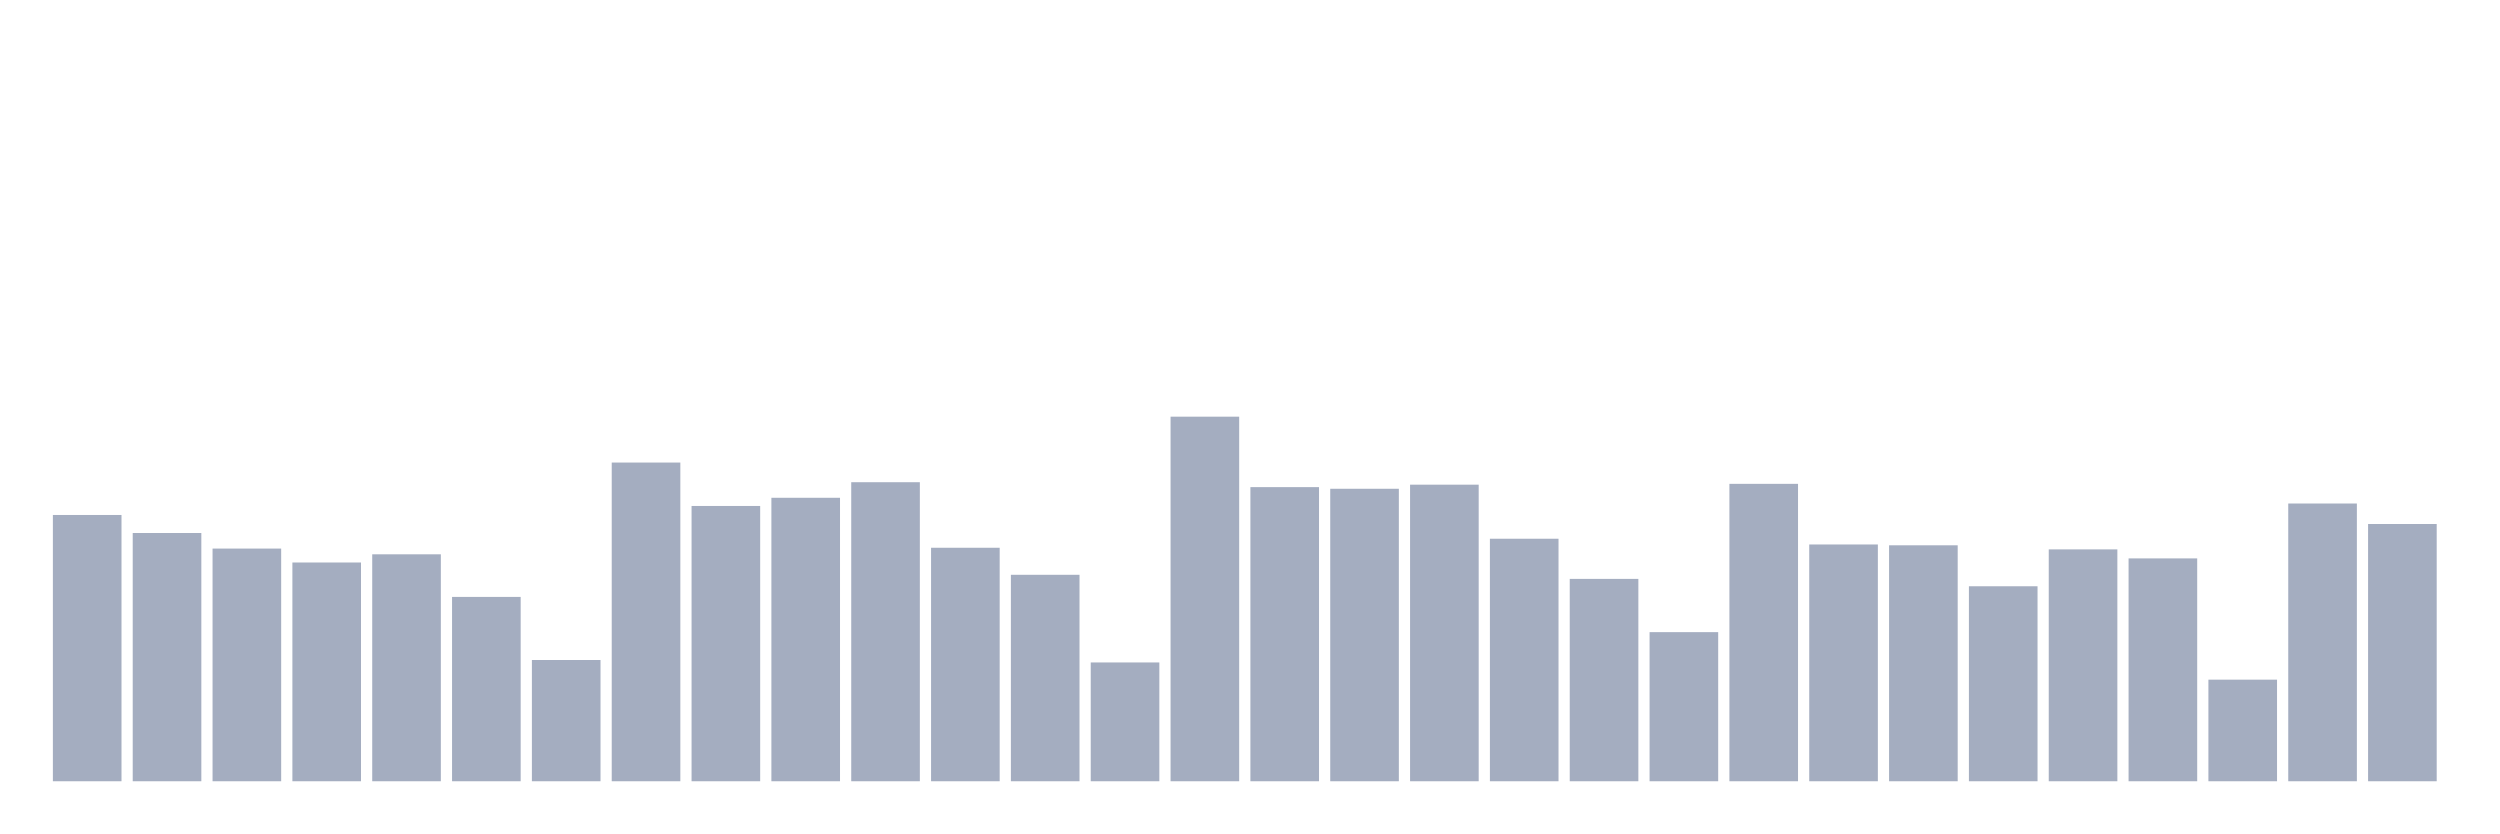
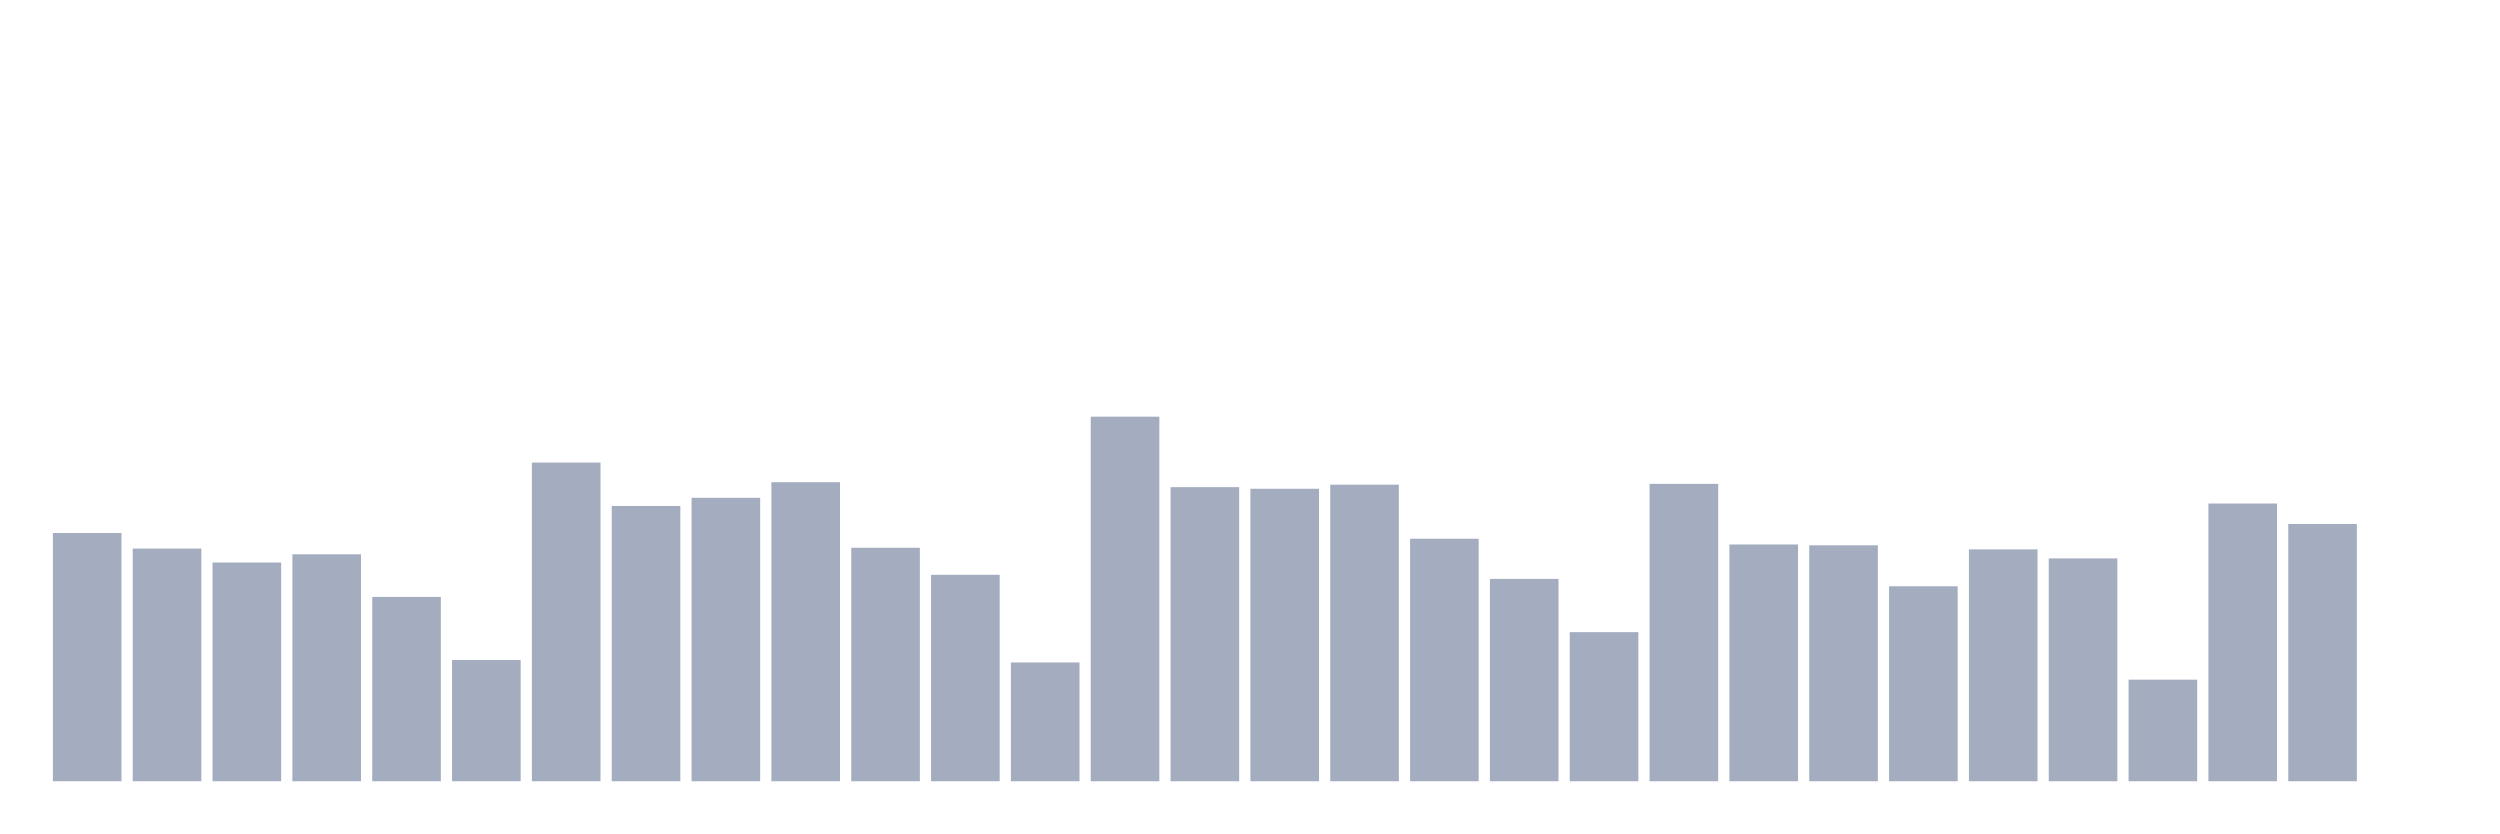
<svg xmlns="http://www.w3.org/2000/svg" viewBox="0 0 480 160">
  <g transform="translate(10,10)">
-     <rect class="bar" x="0.153" width="13.175" y="88.876" height="51.124" fill="rgb(164,173,192)" />
-     <rect class="bar" x="15.482" width="13.175" y="92.337" height="47.663" fill="rgb(164,173,192)" />
-     <rect class="bar" x="30.81" width="13.175" y="95.326" height="44.674" fill="rgb(164,173,192)" />
-     <rect class="bar" x="46.138" width="13.175" y="98" height="42" fill="rgb(164,173,192)" />
-     <rect class="bar" x="61.466" width="13.175" y="96.427" height="43.573" fill="rgb(164,173,192)" />
-     <rect class="bar" x="76.794" width="13.175" y="104.607" height="35.393" fill="rgb(164,173,192)" />
-     <rect class="bar" x="92.123" width="13.175" y="116.719" height="23.281" fill="rgb(164,173,192)" />
-     <rect class="bar" x="107.451" width="13.175" y="78.809" height="61.191" fill="rgb(164,173,192)" />
-     <rect class="bar" x="122.779" width="13.175" y="87.146" height="52.854" fill="rgb(164,173,192)" />
-     <rect class="bar" x="138.107" width="13.175" y="85.573" height="54.427" fill="rgb(164,173,192)" />
-     <rect class="bar" x="153.436" width="13.175" y="82.584" height="57.416" fill="rgb(164,173,192)" />
-     <rect class="bar" x="168.764" width="13.175" y="95.169" height="44.831" fill="rgb(164,173,192)" />
-     <rect class="bar" x="184.092" width="13.175" y="100.36" height="39.64" fill="rgb(164,173,192)" />
-     <rect class="bar" x="199.42" width="13.175" y="117.191" height="22.809" fill="rgb(164,173,192)" />
-     <rect class="bar" x="214.748" width="13.175" y="70" height="70" fill="rgb(164,173,192)" />
-     <rect class="bar" x="230.077" width="13.175" y="83.528" height="56.472" fill="rgb(164,173,192)" />
-     <rect class="bar" x="245.405" width="13.175" y="83.843" height="56.157" fill="rgb(164,173,192)" />
-     <rect class="bar" x="260.733" width="13.175" y="83.056" height="56.944" fill="rgb(164,173,192)" />
-     <rect class="bar" x="276.061" width="13.175" y="93.438" height="46.562" fill="rgb(164,173,192)" />
-     <rect class="bar" x="291.39" width="13.175" y="101.146" height="38.854" fill="rgb(164,173,192)" />
-     <rect class="bar" x="306.718" width="13.175" y="111.371" height="28.629" fill="rgb(164,173,192)" />
-     <rect class="bar" x="322.046" width="13.175" y="82.899" height="57.101" fill="rgb(164,173,192)" />
-     <rect class="bar" x="337.374" width="13.175" y="94.539" height="45.461" fill="rgb(164,173,192)" />
-     <rect class="bar" x="352.702" width="13.175" y="94.697" height="45.303" fill="rgb(164,173,192)" />
-     <rect class="bar" x="368.031" width="13.175" y="102.562" height="37.438" fill="rgb(164,173,192)" />
-     <rect class="bar" x="383.359" width="13.175" y="95.483" height="44.517" fill="rgb(164,173,192)" />
-     <rect class="bar" x="398.687" width="13.175" y="97.213" height="42.787" fill="rgb(164,173,192)" />
-     <rect class="bar" x="414.015" width="13.175" y="120.494" height="19.506" fill="rgb(164,173,192)" />
-     <rect class="bar" x="429.344" width="13.175" y="86.674" height="53.326" fill="rgb(164,173,192)" />
-     <rect class="bar" x="444.672" width="13.175" y="90.607" height="49.393" fill="rgb(164,173,192)" />
+     <rect class="bar" x="0.153" width="13.175" y="92.337" height="47.663" fill="rgb(164,173,192)" />
+     <rect class="bar" x="15.482" width="13.175" y="95.326" height="44.674" fill="rgb(164,173,192)" />
+     <rect class="bar" x="30.81" width="13.175" y="98" height="42" fill="rgb(164,173,192)" />
+     <rect class="bar" x="46.138" width="13.175" y="96.427" height="43.573" fill="rgb(164,173,192)" />
+     <rect class="bar" x="61.466" width="13.175" y="104.607" height="35.393" fill="rgb(164,173,192)" />
+     <rect class="bar" x="76.794" width="13.175" y="116.719" height="23.281" fill="rgb(164,173,192)" />
+     <rect class="bar" x="92.123" width="13.175" y="78.809" height="61.191" fill="rgb(164,173,192)" />
+     <rect class="bar" x="107.451" width="13.175" y="87.146" height="52.854" fill="rgb(164,173,192)" />
+     <rect class="bar" x="122.779" width="13.175" y="85.573" height="54.427" fill="rgb(164,173,192)" />
+     <rect class="bar" x="138.107" width="13.175" y="82.584" height="57.416" fill="rgb(164,173,192)" />
+     <rect class="bar" x="153.436" width="13.175" y="95.169" height="44.831" fill="rgb(164,173,192)" />
+     <rect class="bar" x="168.764" width="13.175" y="100.36" height="39.64" fill="rgb(164,173,192)" />
+     <rect class="bar" x="184.092" width="13.175" y="117.191" height="22.809" fill="rgb(164,173,192)" />
+     <rect class="bar" x="199.42" width="13.175" y="70" height="70" fill="rgb(164,173,192)" />
+     <rect class="bar" x="214.748" width="13.175" y="83.528" height="56.472" fill="rgb(164,173,192)" />
+     <rect class="bar" x="230.077" width="13.175" y="83.843" height="56.157" fill="rgb(164,173,192)" />
+     <rect class="bar" x="245.405" width="13.175" y="83.056" height="56.944" fill="rgb(164,173,192)" />
+     <rect class="bar" x="260.733" width="13.175" y="93.438" height="46.562" fill="rgb(164,173,192)" />
+     <rect class="bar" x="276.061" width="13.175" y="101.146" height="38.854" fill="rgb(164,173,192)" />
+     <rect class="bar" x="291.39" width="13.175" y="111.371" height="28.629" fill="rgb(164,173,192)" />
+     <rect class="bar" x="306.718" width="13.175" y="82.899" height="57.101" fill="rgb(164,173,192)" />
+     <rect class="bar" x="322.046" width="13.175" y="94.539" height="45.461" fill="rgb(164,173,192)" />
+     <rect class="bar" x="337.374" width="13.175" y="94.697" height="45.303" fill="rgb(164,173,192)" />
+     <rect class="bar" x="352.702" width="13.175" y="102.562" height="37.438" fill="rgb(164,173,192)" />
+     <rect class="bar" x="368.031" width="13.175" y="95.483" height="44.517" fill="rgb(164,173,192)" />
+     <rect class="bar" x="383.359" width="13.175" y="97.213" height="42.787" fill="rgb(164,173,192)" />
+     <rect class="bar" x="398.687" width="13.175" y="120.494" height="19.506" fill="rgb(164,173,192)" />
+     <rect class="bar" x="414.015" width="13.175" y="86.674" height="53.326" fill="rgb(164,173,192)" />
+     <rect class="bar" x="429.344" width="13.175" y="90.607" height="49.393" fill="rgb(164,173,192)" />
+     <rect class="bar" x="444.672" width="13.175" y="140" height="0" fill="rgb(164,173,192)" />
  </g>
</svg>
